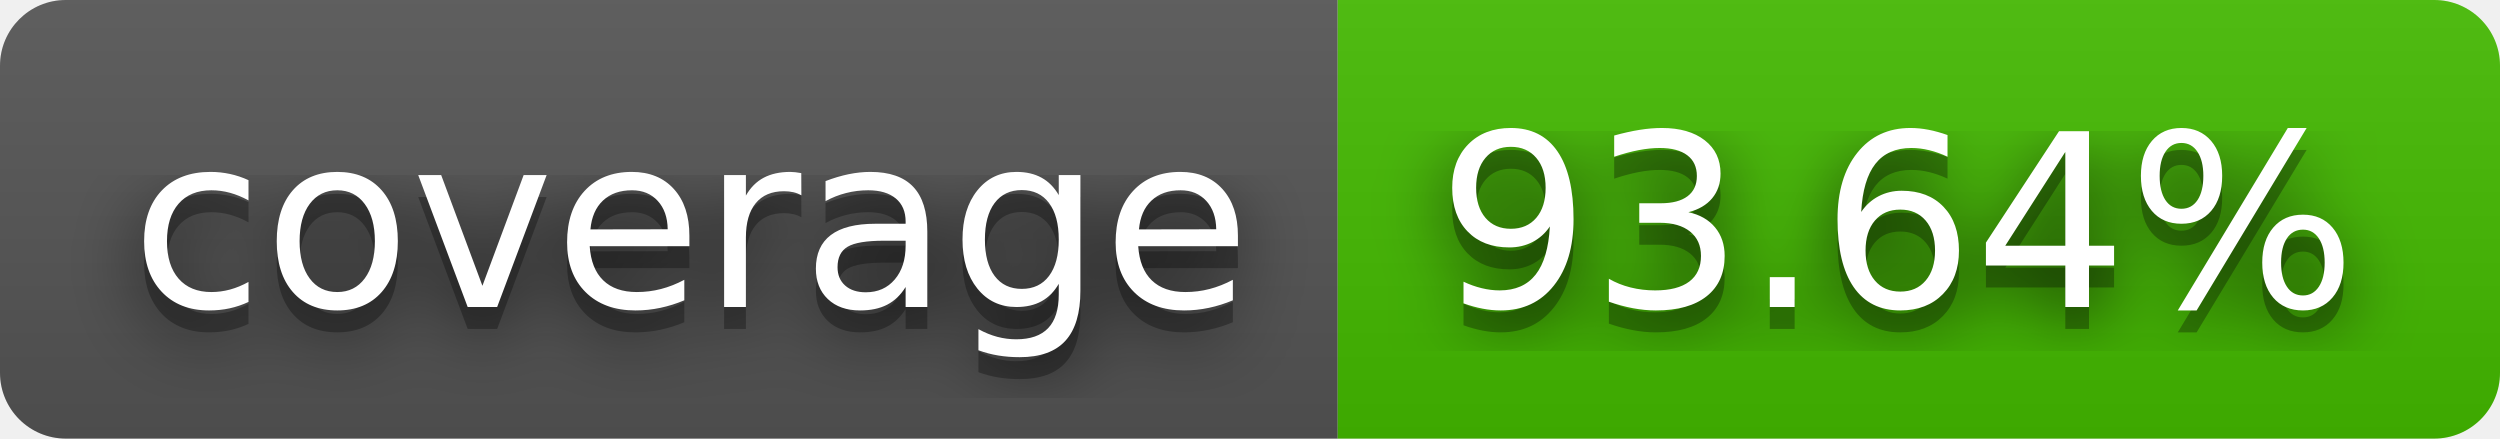
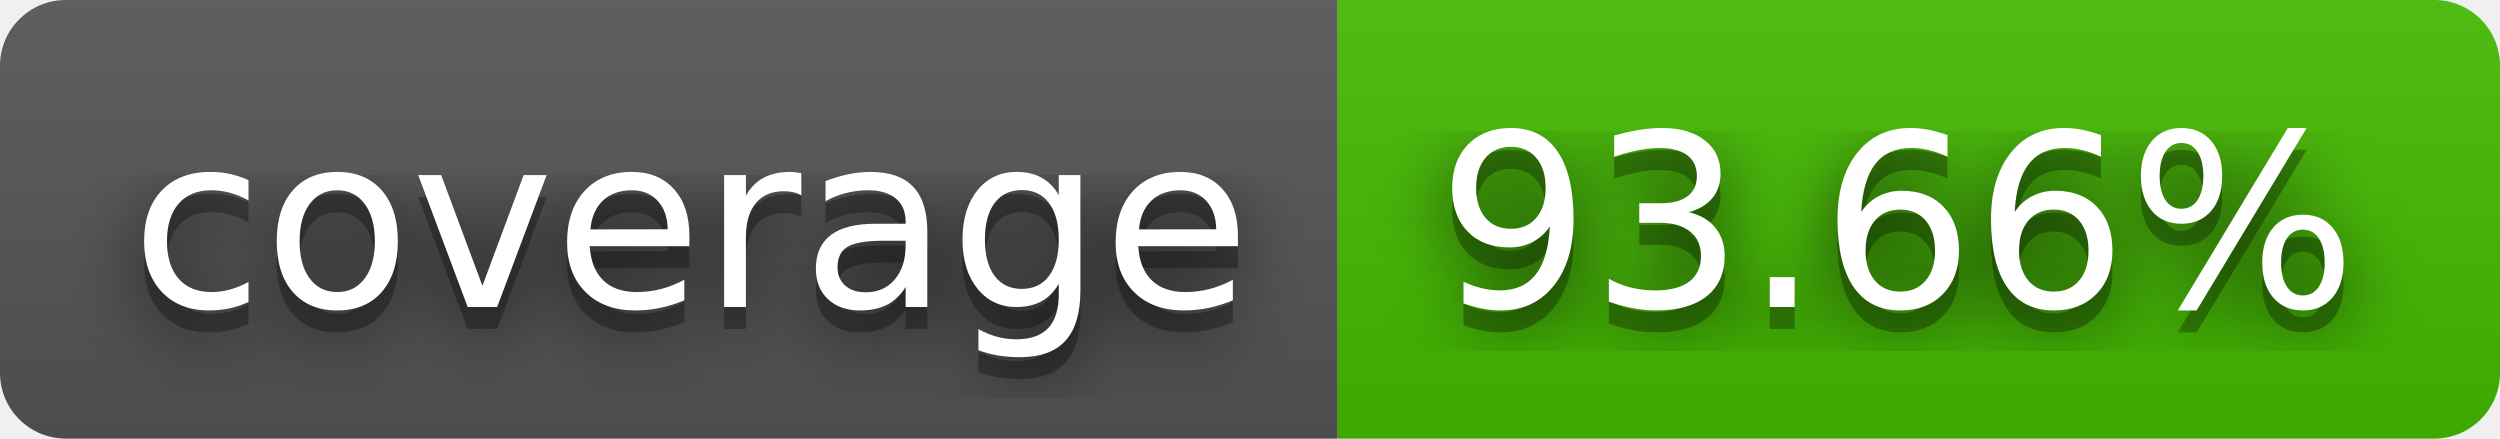
- <svg xmlns="http://www.w3.org/2000/svg" width="114" height="20" role="img" aria-label="coverage: 93.64%">
+ <svg xmlns="http://www.w3.org/2000/svg" width="114" height="20" role="img" aria-label="coverage: 93.66%">
  <filter id="blur">
    <feGaussianBlur stdDeviation="16" />
  </filter>
  <linearGradient id="s" x2="0" y2="100%">
    <stop offset="0" stop-color="#bbb" stop-opacity=".1" />
    <stop offset="1" stop-opacity=".1" />
  </linearGradient>
  <clipPath id="r">
    <rect width="114" height="20" rx="3" />
  </clipPath>
  <g clip-path="url(#r)">
    <rect width="61" height="20" fill="#555" />
    <rect x="61" width="53" height="20" fill="#4b0" />
    <rect width="114" height="20" fill="url(#s)" />
  </g>
  <g fill="#fff" text-anchor="middle" font-family="Verdana,Geneva,DejaVu Sans,sans-serif" text-rendering="geometricPrecision" font-size="110">
    <g transform="scale(.1)">
      <g aria-hidden="true" fill="#010101">
        <text x="315" y="150" fill-opacity=".8" filter="url(#blur)" textLength="510">coverage</text>
        <text x="315" y="150" fill-opacity=".3" textLength="510">coverage</text>
      </g>
      <text x="315" y="140" textLength="510">coverage</text>
    </g>
    <g transform="scale(.1)">
      <g aria-hidden="true" fill="#010101">
-         <text x="865" y="150" fill-opacity=".8" filter="url(#blur)" textLength="430">93.64%</text>
-         <text x="865" y="150" fill-opacity=".3" textLength="430">93.64%</text>
+         <text x="865" y="150" fill-opacity=".8" filter="url(#blur)" textLength="430">93.66%</text>
+         <text x="865" y="150" fill-opacity=".3" textLength="430">93.66%</text>
      </g>
-       <text x="865" y="140" textLength="430">93.64%</text>
+       <text x="865" y="140" textLength="430">93.66%</text>
    </g>
  </g>
</svg>
